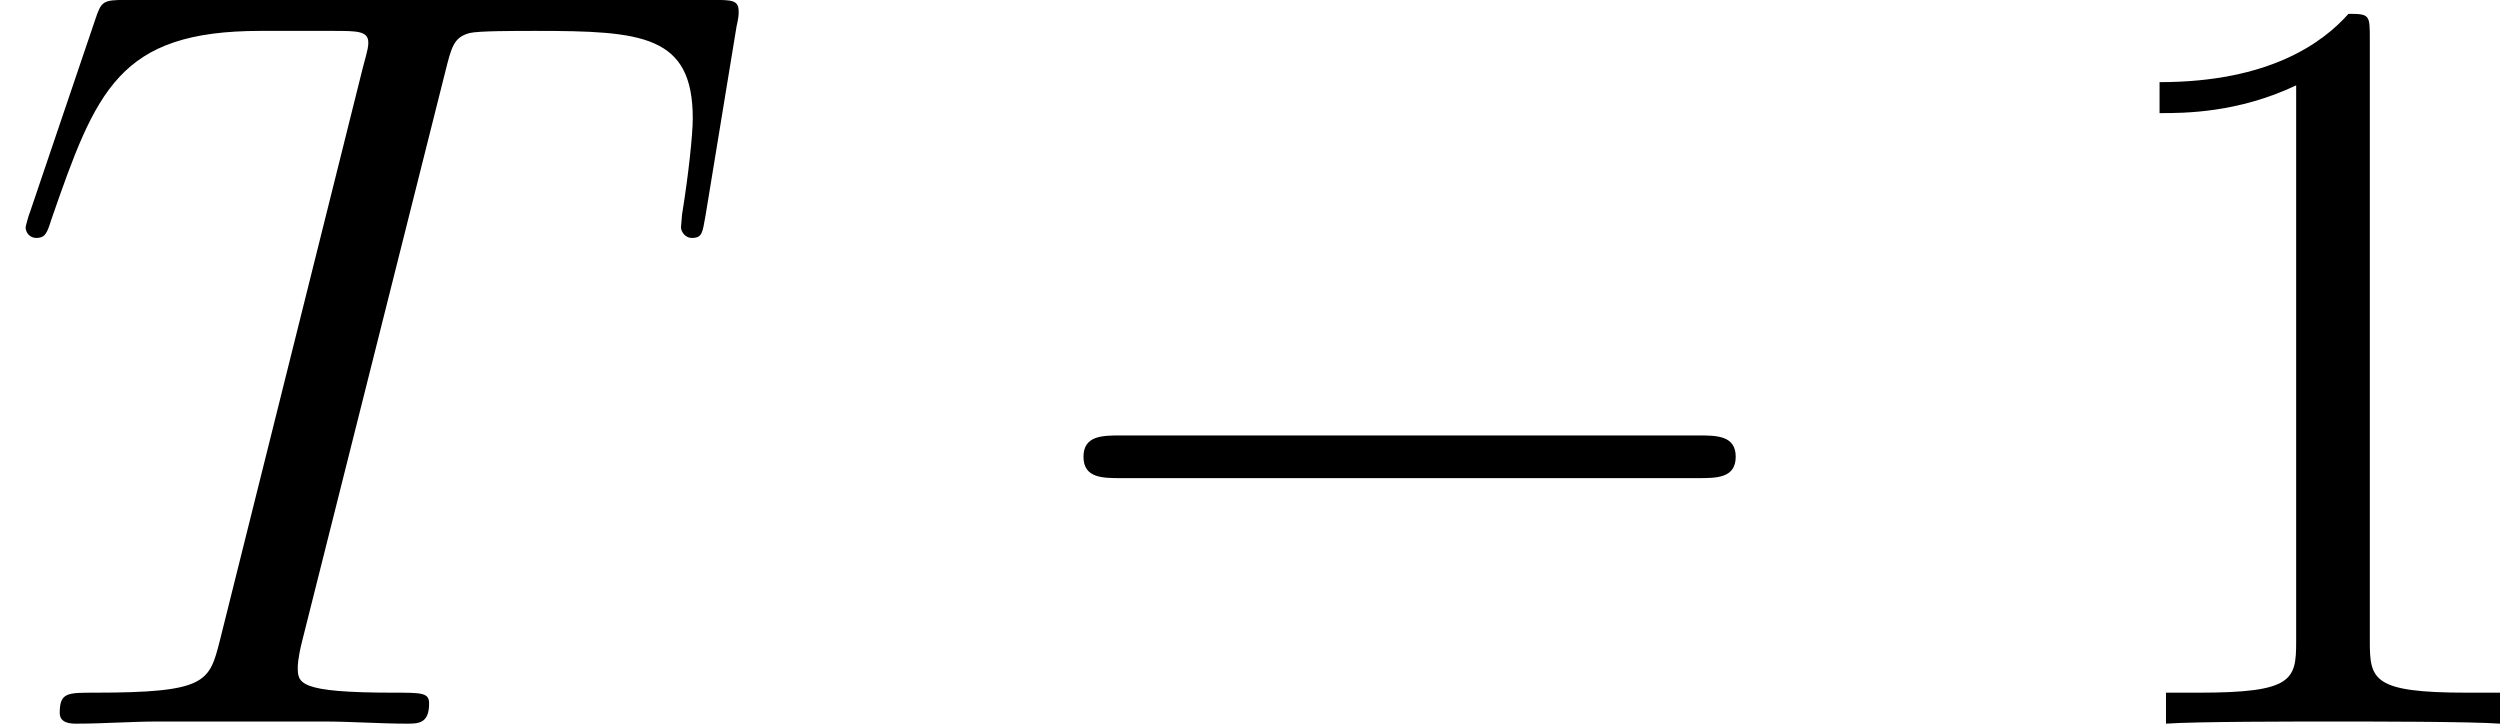
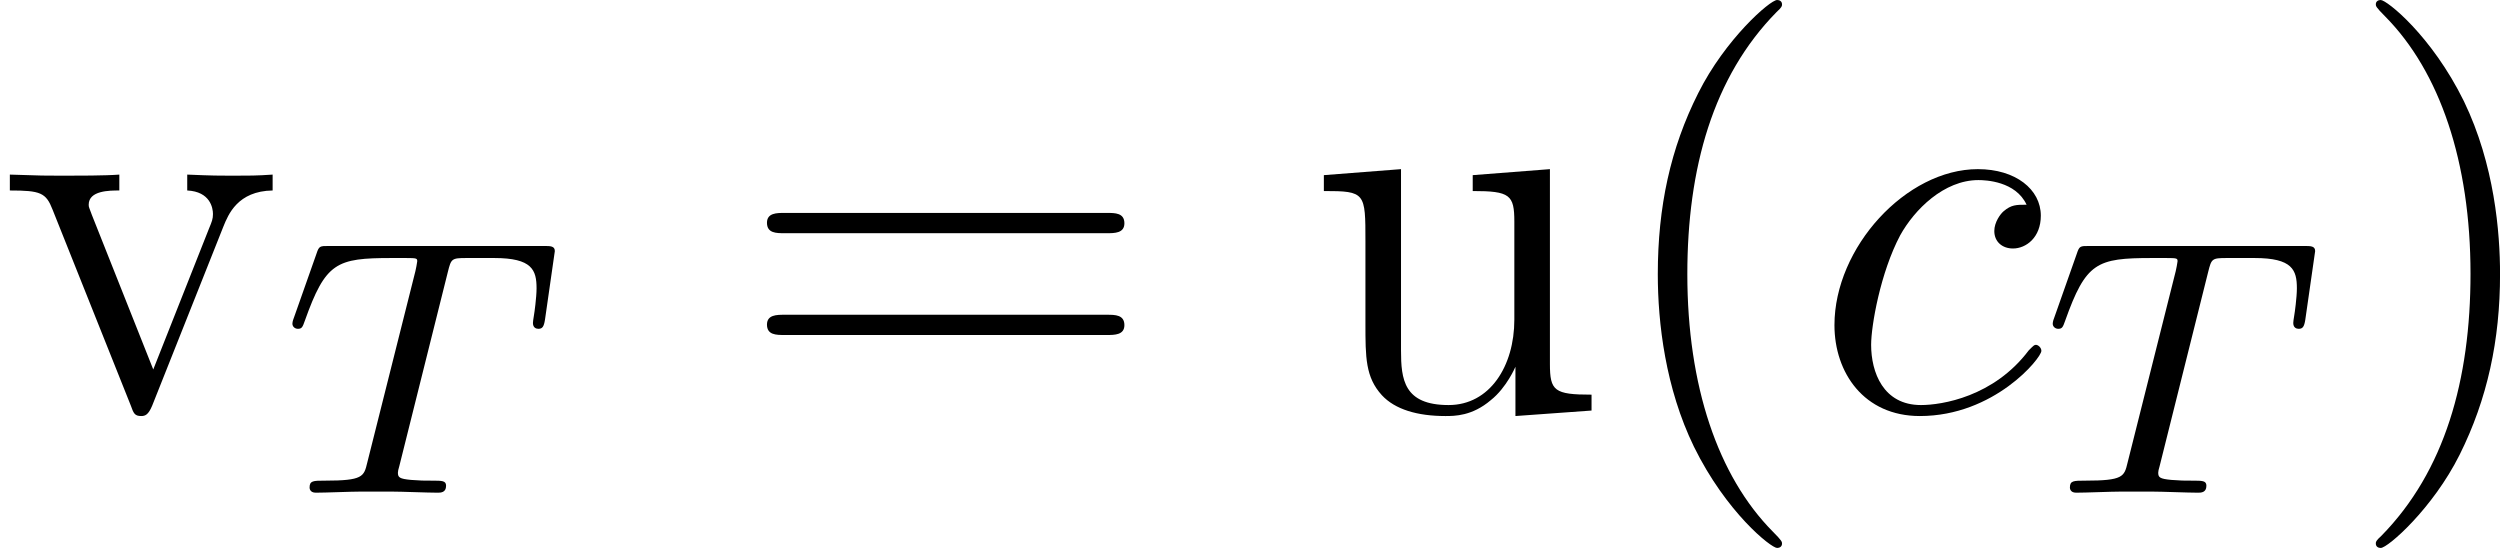
- <svg xmlns="http://www.w3.org/2000/svg" xmlns:xlink="http://www.w3.org/1999/xlink" version="1.1" width="28pt" height="8.106pt" viewBox="0 472.533 28 8.106">
+ <svg xmlns="http://www.w3.org/2000/svg" xmlns:xlink="http://www.w3.org/1999/xlink" version="1.1" width="54.598pt" height="11.967pt" viewBox="30.579 485.394 54.598 11.967">
  <defs>
-     <path id="g40-49" d="M3.443-7.663C3.443-7.938 3.443-7.95 3.204-7.95C2.917-7.627 2.319-7.185 1.088-7.185V-6.838C1.363-6.838 1.961-6.838 2.618-7.149V-.921C2.618-.49 2.582-.347 1.53-.347H1.16V0C1.482-.024 2.642-.024 3.037-.024S4.579-.024 4.902 0V-.347H4.531C3.479-.347 3.443-.49 3.443-.921V-7.663Z" />
-     <path id="g20-0" d="M7.878-2.75C8.082-2.75 8.297-2.75 8.297-2.989S8.082-3.228 7.878-3.228H1.411C1.207-3.228 .992-3.228 .992-2.989S1.207-2.75 1.411-2.75H7.878Z" />
-     <path id="g23-84" d="M4.985-7.293C5.057-7.58 5.081-7.687 5.26-7.735C5.356-7.759 5.75-7.759 6.001-7.759C7.197-7.759 7.759-7.711 7.759-6.779C7.759-6.599 7.711-6.145 7.639-5.703L7.627-5.559C7.627-5.511 7.675-5.44 7.747-5.44C7.867-5.44 7.867-5.499 7.902-5.691L8.249-7.807C8.273-7.914 8.273-7.938 8.273-7.974C8.273-8.106 8.201-8.106 7.962-8.106H1.423C1.148-8.106 1.136-8.094 1.064-7.878L.335-5.727C.323-5.703 .287-5.571 .287-5.559C.287-5.499 .335-5.44 .406-5.44C.502-5.44 .526-5.487 .574-5.643C1.076-7.089 1.327-7.759 2.917-7.759H3.718C4.005-7.759 4.125-7.759 4.125-7.627C4.125-7.592 4.125-7.568 4.065-7.352L2.463-.933C2.343-.466 2.319-.347 1.052-.347C.753-.347 .669-.347 .669-.12C.669 0 .801 0 .861 0C1.16 0 1.47-.024 1.769-.024H3.634C3.933-.024 4.256 0 4.555 0C4.686 0 4.806 0 4.806-.227C4.806-.347 4.722-.347 4.411-.347C3.335-.347 3.335-.454 3.335-.634C3.335-.646 3.335-.729 3.383-.921L4.985-7.293Z" />
+     <path id="g13-99" d="M4.674-4.495C4.447-4.495 4.34-4.495 4.172-4.352C4.101-4.292 3.969-4.113 3.969-3.921C3.969-3.682 4.148-3.539 4.376-3.539C4.663-3.539 4.985-3.778 4.985-4.256C4.985-4.83 4.435-5.272 3.61-5.272C2.044-5.272 .478-3.563 .478-1.865C.478-.825 1.124 .12 2.343 .12C3.969 .12 4.997-1.148 4.997-1.303C4.997-1.375 4.926-1.435 4.878-1.435C4.842-1.435 4.83-1.423 4.722-1.315C3.957-.299 2.821-.12 2.367-.12C1.542-.12 1.279-.837 1.279-1.435C1.279-1.853 1.482-3.013 1.913-3.826C2.224-4.388 2.869-5.033 3.622-5.033C3.778-5.033 4.435-5.009 4.674-4.495Z" />
+     <path id="g12-84" d="M3.602-4.822C3.674-5.109 3.682-5.125 4.009-5.125H4.615C5.444-5.125 5.539-4.862 5.539-4.463C5.539-4.264 5.491-3.921 5.483-3.881C5.467-3.794 5.46-3.722 5.46-3.706C5.46-3.602 5.531-3.579 5.579-3.579C5.667-3.579 5.699-3.626 5.723-3.778L5.938-5.276C5.938-5.388 5.842-5.388 5.699-5.388H1.004C.805-5.388 .789-5.388 .733-5.22L.247-3.842C.231-3.802 .207-3.738 .207-3.69C.207-3.626 .263-3.579 .327-3.579C.414-3.579 .43-3.618 .478-3.754C.933-5.029 1.164-5.125 2.375-5.125H2.686C2.925-5.125 2.933-5.117 2.933-5.053C2.933-5.029 2.901-4.87 2.893-4.838L1.841-.654C1.769-.351 1.745-.263 .917-.263C.662-.263 .582-.263 .582-.112C.582-.104 .582 0 .717 0C.933 0 1.482-.024 1.698-.024H2.375C2.598-.024 3.156 0 3.379 0C3.443 0 3.563 0 3.563-.151C3.563-.263 3.475-.263 3.26-.263C3.068-.263 3.005-.263 2.798-.279C2.542-.303 2.511-.335 2.511-.438C2.511-.47 2.519-.502 2.542-.582L3.602-4.822Z" />
+     <path id="g28-40" d="M3.885 2.905C3.885 2.869 3.885 2.845 3.682 2.642C2.487 1.435 1.817-.538 1.817-2.977C1.817-5.296 2.379-7.293 3.766-8.703C3.885-8.811 3.885-8.835 3.885-8.871C3.885-8.942 3.826-8.966 3.778-8.966C3.622-8.966 2.642-8.106 2.056-6.934C1.447-5.727 1.172-4.447 1.172-2.977C1.172-1.913 1.339-.49 1.961 .789C2.666 2.224 3.646 3.001 3.778 3.001C3.826 3.001 3.885 2.977 3.885 2.905Z" />
+     <path id="g28-41" d="M3.371-2.977C3.371-3.885 3.252-5.368 2.582-6.755C1.877-8.189 .897-8.966 .765-8.966C.717-8.966 .658-8.942 .658-8.871C.658-8.835 .658-8.811 .861-8.608C2.056-7.4 2.726-5.428 2.726-2.989C2.726-.669 2.164 1.327 .777 2.738C.658 2.845 .658 2.869 .658 2.905C.658 2.977 .717 3.001 .765 3.001C.921 3.001 1.901 2.14 2.487 .968C3.096-.251 3.371-1.542 3.371-2.977Z" />
+     <path id="g28-61" d="M8.07-3.873C8.237-3.873 8.452-3.873 8.452-4.089C8.452-4.316 8.249-4.316 8.07-4.316H1.028C.861-4.316 .646-4.316 .646-4.101C.646-3.873 .849-3.873 1.028-3.873H8.07ZM8.07-1.65C8.237-1.65 8.452-1.65 8.452-1.865C8.452-2.092 8.249-2.092 8.07-2.092H1.028C.861-2.092 .646-2.092 .646-1.877C.646-1.65 .849-1.65 1.028-1.65H8.07Z" />
+     <path id="g28-117" d="M3.634-5.141V-4.794C4.447-4.794 4.543-4.71 4.543-4.125V-1.985C4.543-.968 4.005-.12 3.108-.12C2.128-.12 2.068-.681 2.068-1.315V-5.272L.383-5.141V-4.794C1.291-4.794 1.291-4.758 1.291-3.694V-1.901C1.291-1.16 1.291-.729 1.65-.335C1.937-.024 2.427 .12 3.037 .12C3.24 .12 3.622 .12 4.029-.227C4.376-.502 4.567-.956 4.567-.956V.12L6.229 0V-.347C5.416-.347 5.32-.43 5.32-1.016V-5.272L3.634-5.141Z" />
+     <path id="g28-118" d="M4.878-4.017C4.985-4.28 5.189-4.794 5.954-4.806V-5.153C5.607-5.129 5.44-5.129 5.069-5.129C4.818-5.129 4.639-5.129 4.089-5.153V-4.806C4.591-4.782 4.651-4.423 4.651-4.292C4.651-4.184 4.627-4.125 4.567-3.981L3.347-.897L2.008-4.268C1.949-4.435 1.937-4.435 1.937-4.495C1.937-4.806 2.391-4.806 2.606-4.806V-5.153C2.307-5.129 1.686-5.129 1.363-5.129C.968-5.129 .944-5.129 .215-5.153V-4.806C.885-4.806 1.004-4.758 1.148-4.388L2.857-.108C2.917 .06 2.941 .12 3.084 .12C3.168 .12 3.24 .096 3.324-.108L4.878-4.017Z" />
  </defs>
  <g id="page1">
-     <use x="0" y="480.638" xlink:href="#g23-84" />
-     <use x="11.143" y="480.638" xlink:href="#g20-0" />
-     <use x="23.099" y="480.638" xlink:href="#g40-49" />
+     <use x="30.579" y="494.36" xlink:href="#g28-118" />
+     <use x="36.758" y="496.154" xlink:href="#g12-84" />
+     <use x="46.683" y="494.36" xlink:href="#g28-61" />
+     <use x="59.108" y="494.36" xlink:href="#g28-117" />
+     <use x="65.612" y="494.36" xlink:href="#g28-40" />
+     <use x="70.164" y="494.36" xlink:href="#g13-99" />
+     <use x="75.202" y="496.154" xlink:href="#g12-84" />
+     <use x="81.807" y="494.36" xlink:href="#g28-41" />
  </g>
</svg>
